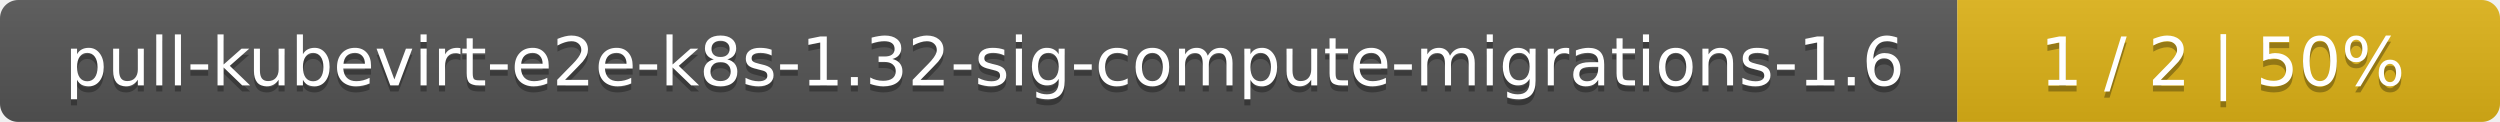
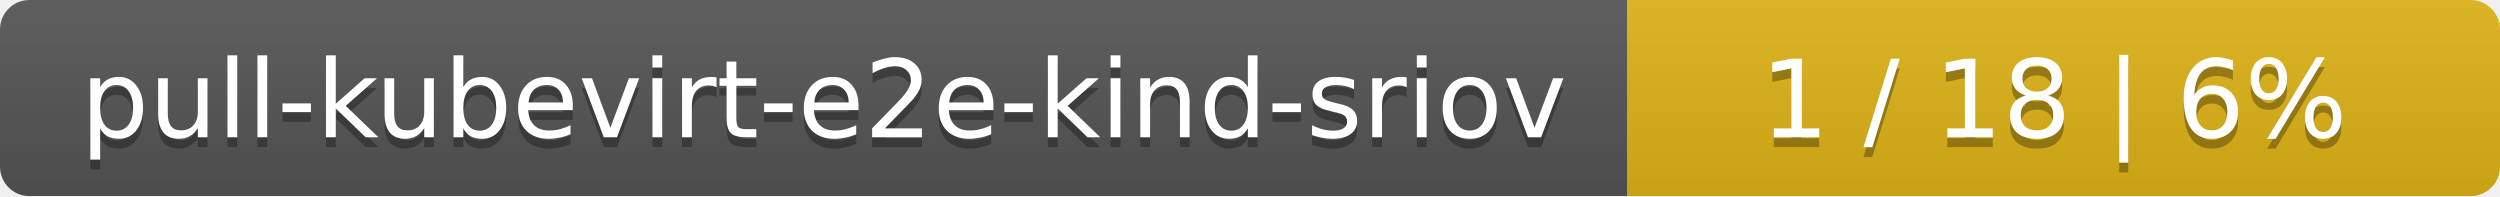
- <svg xmlns="http://www.w3.org/2000/svg" width="410" height="20">
+ <svg xmlns="http://www.w3.org/2000/svg" width="255" height="20">
  <linearGradient id="smooth" x2="0" y2="100%">
    <stop offset="0" stop-color="#bbb" stop-opacity=".1" />
    <stop offset="1" stop-opacity=".1" />
  </linearGradient>
  <mask id="round">
-     <rect width="410" height="20" rx="3" fill="#fff" />
+     <rect width="255" height="20" rx="3" fill="#fff" />
  </mask>
  <g mask="url(#round)">
-     <rect width="321" height="20" fill="#555" />
-     <rect x="321" width="89" height="20" fill="#dfb317" />
-     <rect width="410" height="20" fill="url(#smooth)" />
+     <rect width="166" height="20" fill="#555" />
+     <rect x="166" width="89" height="20" fill="#dfb317" />
+     <rect width="255" height="20" fill="url(#smooth)" />
  </g>
  <g fill="#fff" text-anchor="middle" font-family="DejaVu Sans,Verdana,Geneva,sans-serif" font-size="11">
-     <text x="161.5" y="15" fill="#010101" fill-opacity=".3">pull-kubevirt-e2e-k8s-1.32-sig-compute-migrations-1.6</text>
-     <text x="161.5" y="14">pull-kubevirt-e2e-k8s-1.32-sig-compute-migrations-1.6</text>
-     <text x="364.5" y="15" fill="#010101" fill-opacity=".3">1 / 2    |    50%</text>
-     <text x="364.5" y="14">1 / 2    |    50%</text>
+     <text x="84" y="15" fill="#010101" fill-opacity=".3">pull-kubevirt-e2e-kind-sriov</text>
+     <text x="84" y="14">pull-kubevirt-e2e-kind-sriov</text>
+     <text x="209.5" y="15" fill="#010101" fill-opacity=".3">1 / 18    |    6%</text>
+     <text x="209.5" y="14">1 / 18    |    6%</text>
  </g>
</svg>
